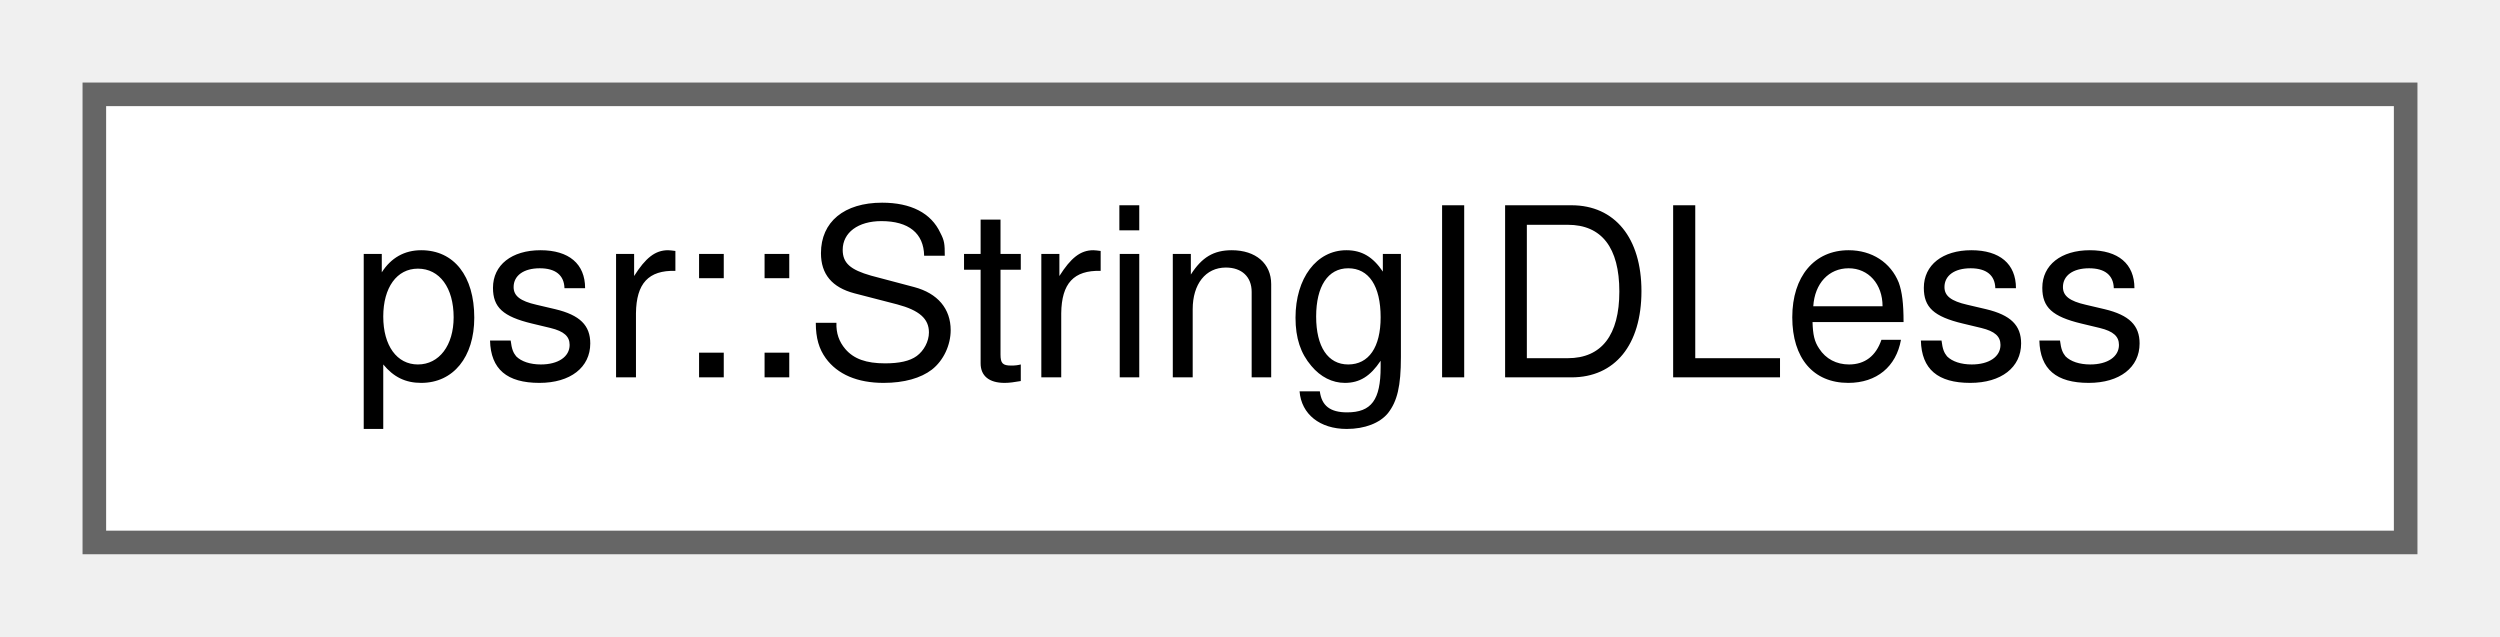
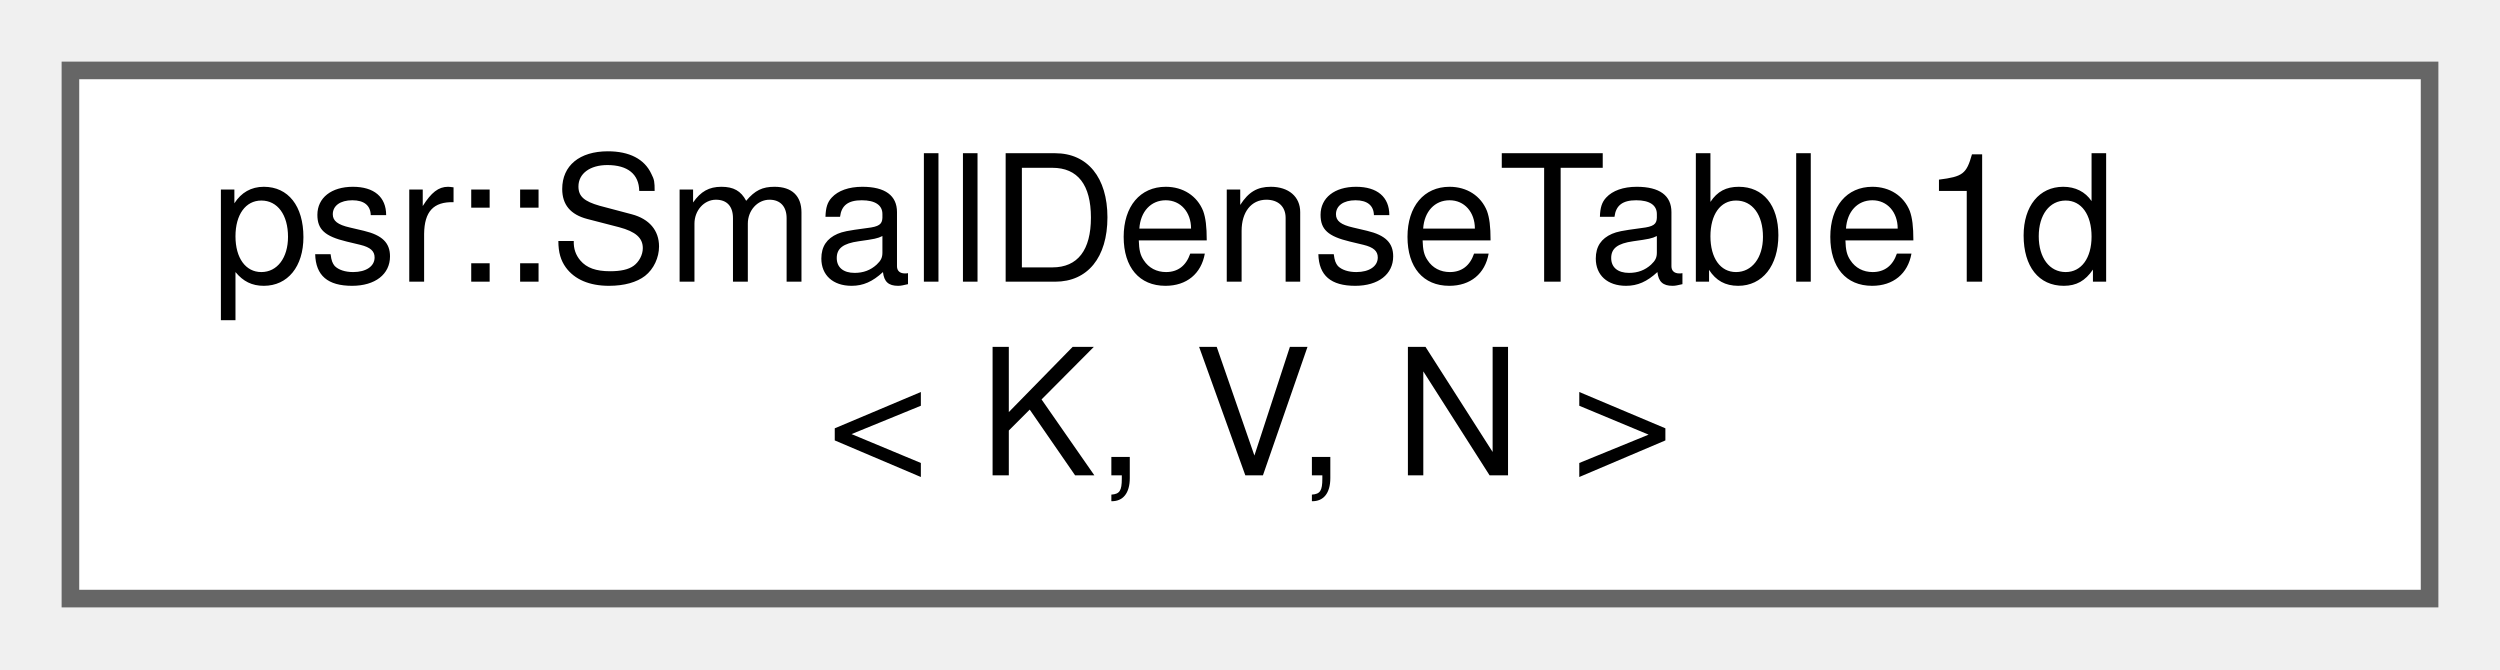
- <svg xmlns="http://www.w3.org/2000/svg" xmlns:xlink="http://www.w3.org/1999/xlink" width="106pt" height="27pt" viewBox="0.00 0.00 106.00 27.00">
-   <g id="graph0" class="graph" transform="scale(1 1) rotate(0) translate(4 23)">
+ <svg xmlns="http://www.w3.org/2000/svg" xmlns:xlink="http://www.w3.org/1999/xlink" width="142pt" height="38pt" viewBox="0.00 0.00 142.00 38.00">
+   <g id="graph0" class="graph" transform="scale(1 1) rotate(0) translate(4 34)">
    <g id="Node000000" class="node">
      <g id="a_Node000000">
-         <a xlink:href="structpsr_1_1StringIDLess.html" target="_top" xlink:title=" ">
-           <polygon fill="white" stroke="#666666" points="98,-19 0,-19 0,0 98,0 98,-19" />
-           <text text-anchor="middle" x="49" y="-7" font-family="Helvetica,sans-Serif" font-size="10.00">psr::StringIDLess</text>
+         <a xlink:href="classpsr_1_1SmallDenseTable1d.html" target="_top" xlink:title=" ">
+           <polygon fill="white" stroke="#666666" points="134,-30 0,-30 0,0 134,0 134,-30" />
+           <text text-anchor="start" x="8" y="-18" font-family="Helvetica,sans-Serif" font-size="10.00">psr::SmallDenseTable1d</text>
+           <text text-anchor="middle" x="67" y="-7" font-family="Helvetica,sans-Serif" font-size="10.00">&lt; K, V, N &gt;</text>
        </a>
      </g>
    </g>
  </g>
</svg>
